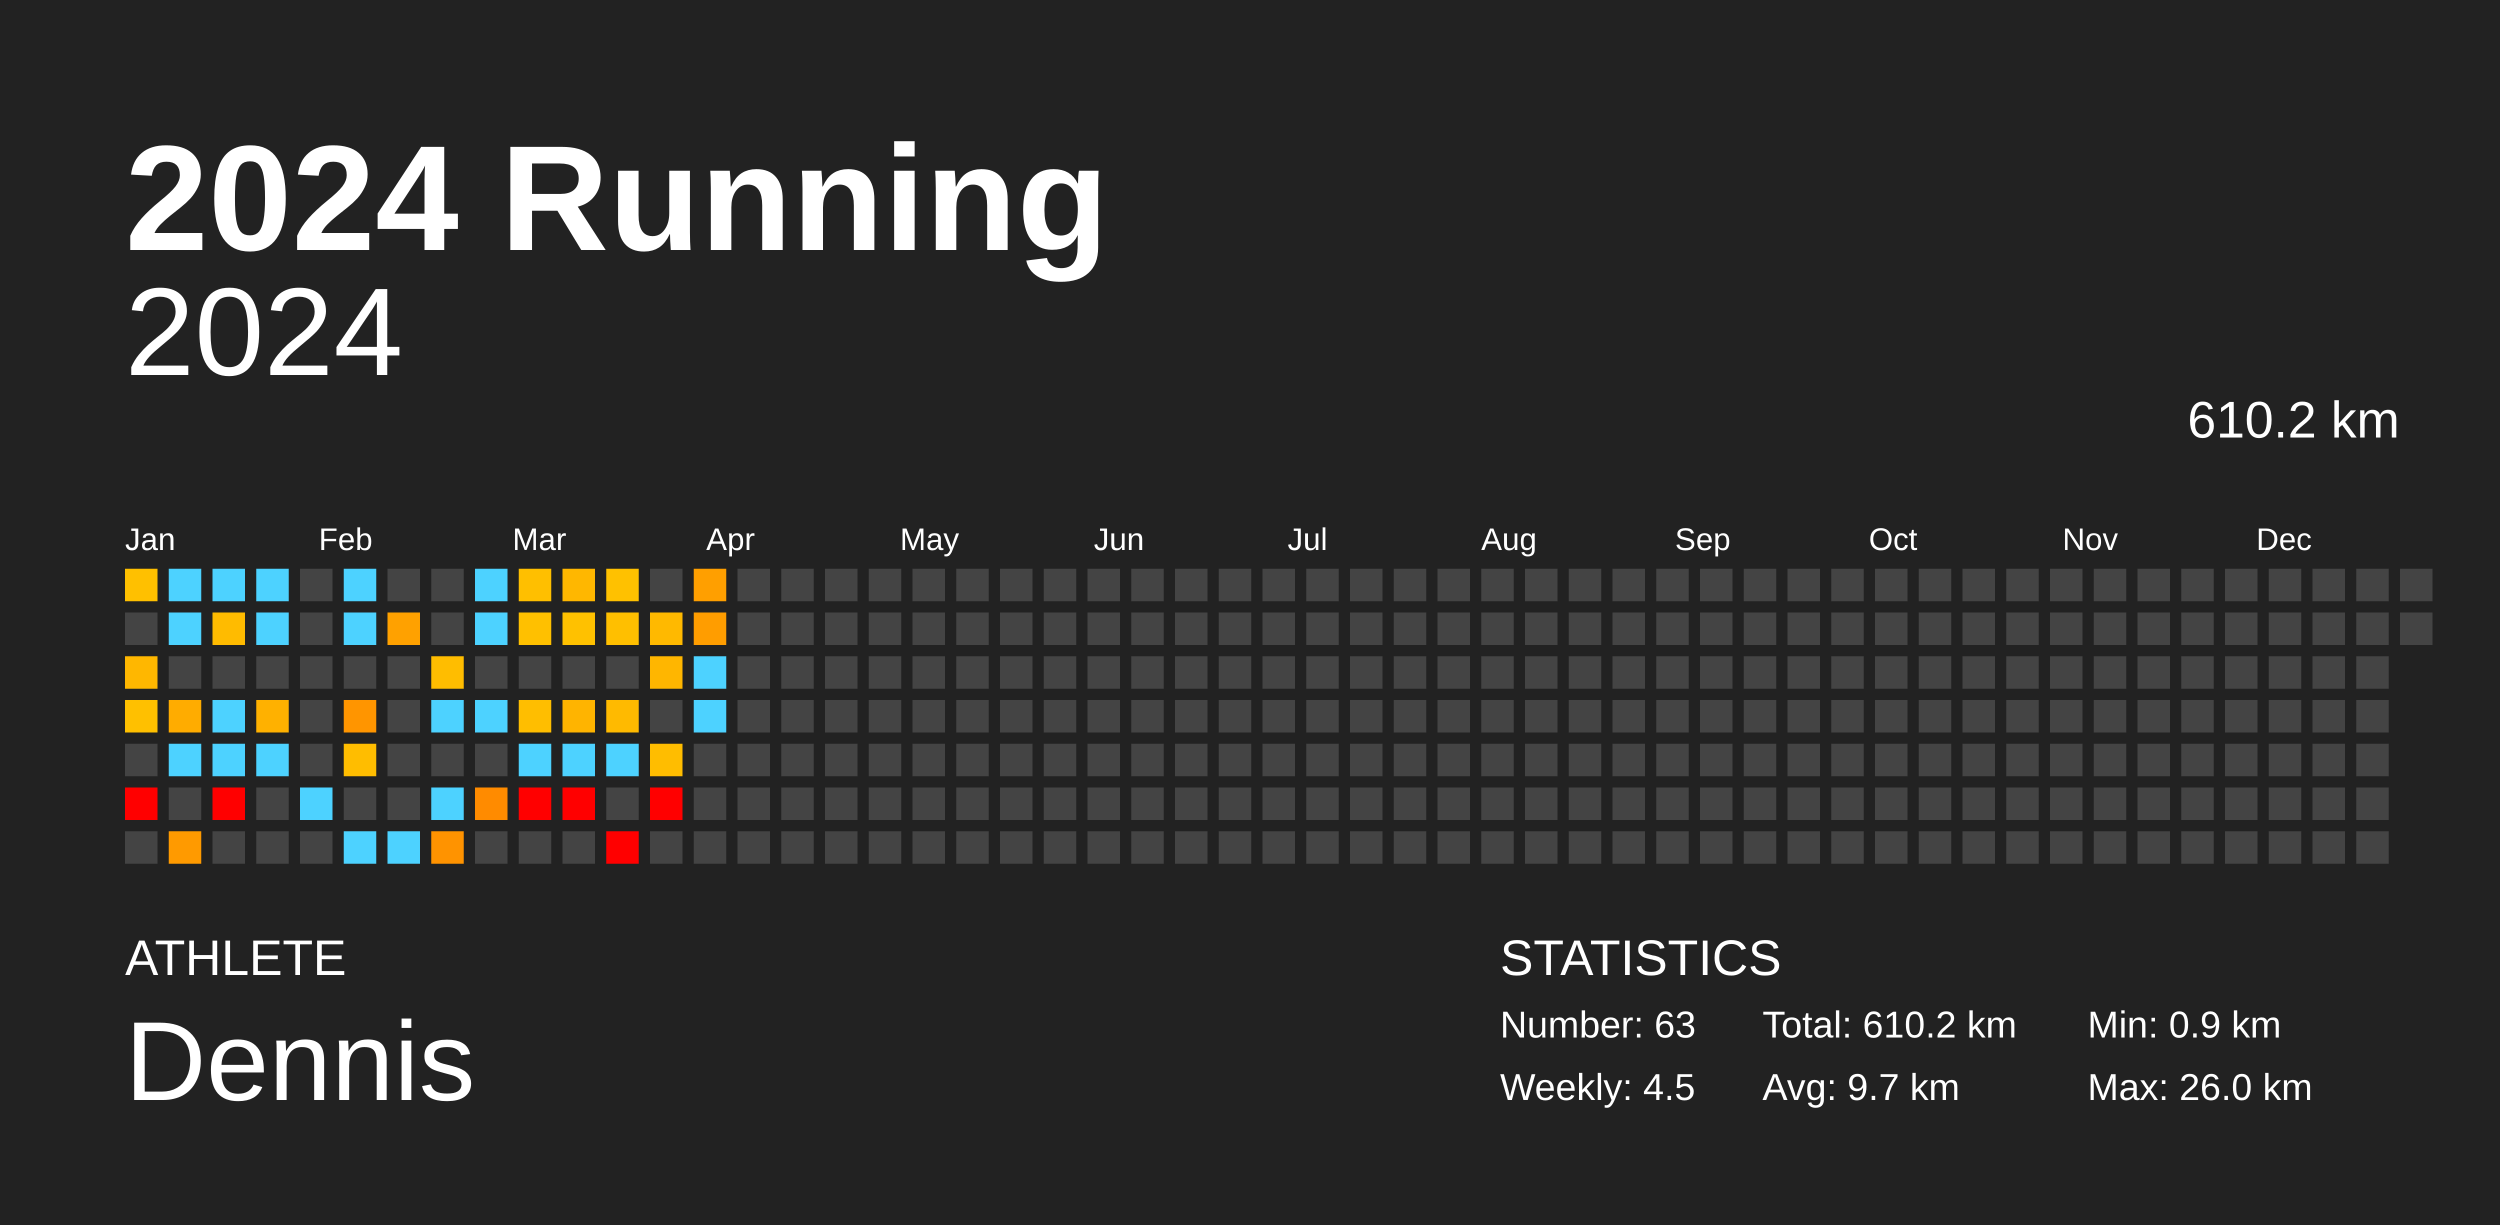
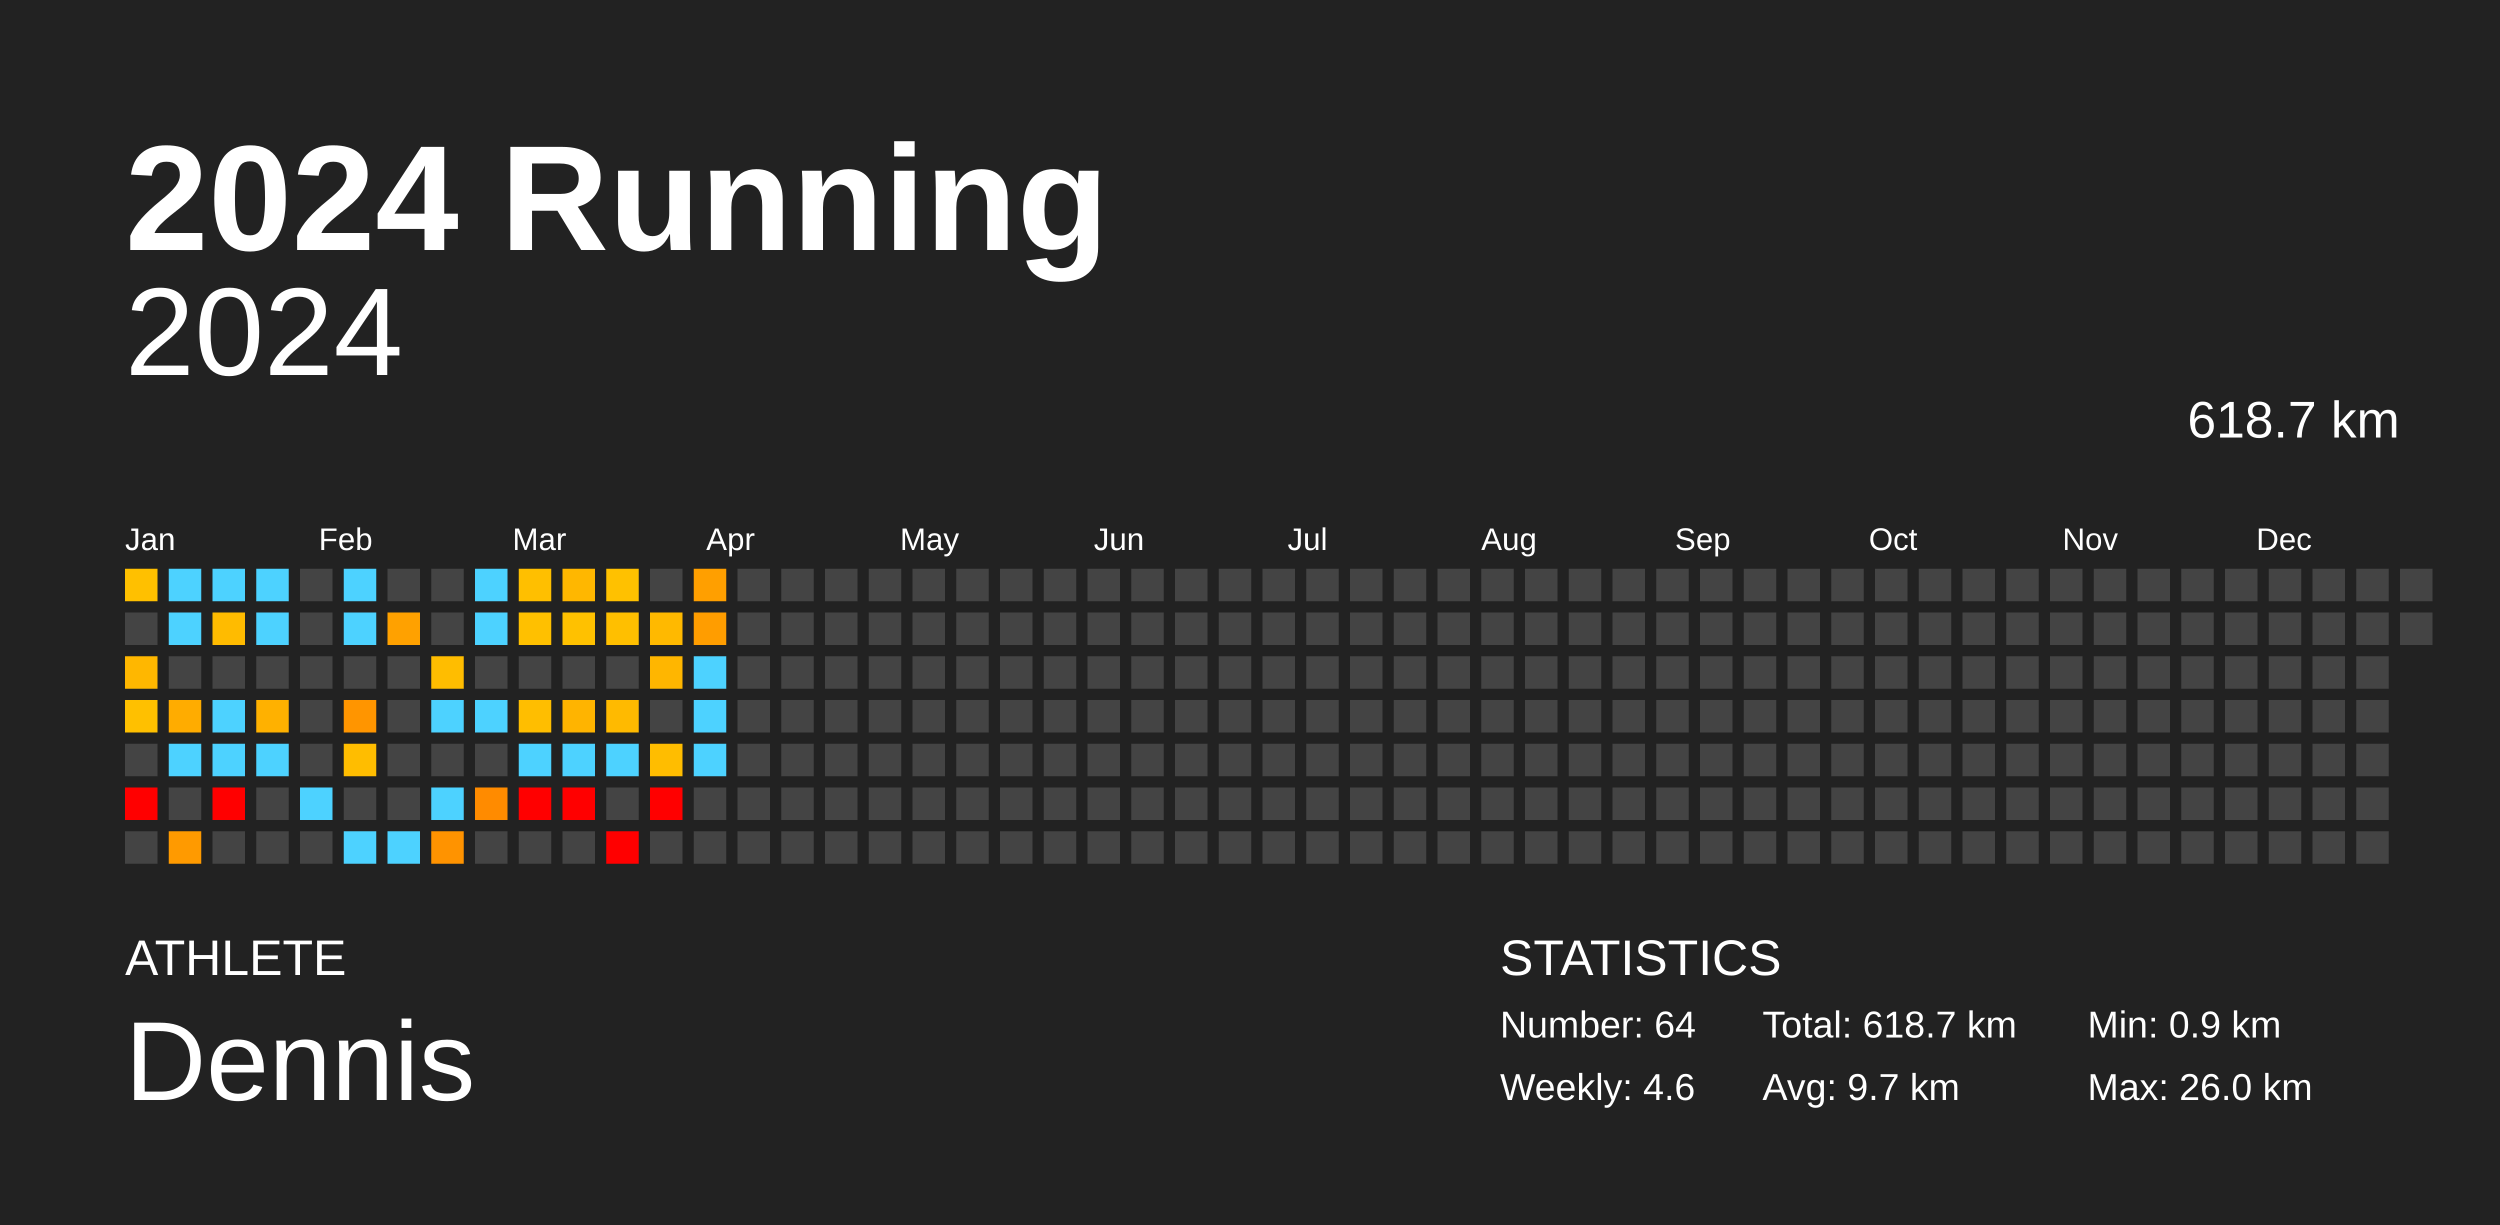
<svg xmlns="http://www.w3.org/2000/svg" baseProfile="full" height="98mm" version="1.1" viewBox="0,0,200,98" width="200mm">
  <defs />
  <rect fill="#222222" height="98" width="200" x="0" y="0" />
  <text fill="#FFFFFF" style="font-size:12px; font-family:Arial; font-weight:bold;" x="10" y="20">2024 Running</text>
  <text fill="#FFFFFF" style="font-size:4px; font-family:Arial" x="10" y="78">ATHLETE</text>
  <text fill="#FFFFFF" style="font-size:9px; font-family:Arial" x="10" y="88">Dennis</text>
  <text fill="#FFFFFF" style="font-size:4px; font-family:Arial" x="120" y="78">STATISTICS</text>
-   <text fill="#FFFFFF" style="font-size:3px; font-family:Arial" x="120" y="83">Number: 63</text>
-   <text fill="#FFFFFF" style="font-size:3px; font-family:Arial" x="120" y="88">Weekly: 4.5</text>
-   <text fill="#FFFFFF" style="font-size:3px; font-family:Arial" x="141" y="83">Total: 610.2 km</text>
+   <text fill="#FFFFFF" style="font-size:3px; font-family:Arial" x="120" y="83">Number: 64</text>
+   <text fill="#FFFFFF" style="font-size:3px; font-family:Arial" x="120" y="88">Weekly: 4.6</text>
+   <text fill="#FFFFFF" style="font-size:3px; font-family:Arial" x="141" y="83">Total: 618.7 km</text>
  <text fill="#FFFFFF" style="font-size:3px; font-family:Arial" x="141" y="88">Avg: 9.7 km</text>
  <text fill="#FFFFFF" style="font-size:3px; font-family:Arial" x="167" y="83">Min: 0.9 km</text>
  <text fill="#FFFFFF" style="font-size:3px; font-family:Arial" x="167" y="88">Max: 26.0 km</text>
  <text alignment-baseline="hanging" fill="#FFFFFF" style="font-size:10.0px; font-family:Arial;" x="10" y="30">2024</text>
-   <text alignment-baseline="hanging" fill="#FFFFFF" style="font-size:4.125px; font-family:Arial;" x="175" y="35">610.2 km</text>
+   <text alignment-baseline="hanging" fill="#FFFFFF" style="font-size:4.125px; font-family:Arial;" x="175" y="35">618.7 km</text>
  <text fill="#FFFFFF" style="font-size:2.5px; font-family:Arial" x="10.0" y="44">Jan</text>
  <text fill="#FFFFFF" style="font-size:2.5px; font-family:Arial" x="25.5" y="44">Feb</text>
  <text fill="#FFFFFF" style="font-size:2.5px; font-family:Arial" x="41.0" y="44">Mar</text>
  <text fill="#FFFFFF" style="font-size:2.5px; font-family:Arial" x="56.5" y="44">Apr</text>
  <text fill="#FFFFFF" style="font-size:2.5px; font-family:Arial" x="72.0" y="44">May</text>
  <text fill="#FFFFFF" style="font-size:2.5px; font-family:Arial" x="87.5" y="44">Jun</text>
  <text fill="#FFFFFF" style="font-size:2.5px; font-family:Arial" x="103.0" y="44">Jul</text>
  <text fill="#FFFFFF" style="font-size:2.5px; font-family:Arial" x="118.5" y="44">Aug</text>
  <text fill="#FFFFFF" style="font-size:2.5px; font-family:Arial" x="134.0" y="44">Sep</text>
  <text fill="#FFFFFF" style="font-size:2.5px; font-family:Arial" x="149.5" y="44">Oct</text>
  <text fill="#FFFFFF" style="font-size:2.5px; font-family:Arial" x="165.0" y="44">Nov</text>
  <text fill="#FFFFFF" style="font-size:2.5px; font-family:Arial" x="180.5" y="44">Dec</text>
  <rect fill="#ffc000" height="2.6" width="2.6" x="10.0" y="45.5" />
  <rect fill="#444444" height="2.6" width="2.6" x="10.0" y="49.0" />
  <rect fill="#ffb700" height="2.6" width="2.6" x="10.0" y="52.5" />
  <rect fill="#ffc000" height="2.6" width="2.6" x="10.0" y="56.0" />
  <rect fill="#444444" height="2.6" width="2.6" x="10.0" y="59.5" />
  <rect fill="red" height="2.6" width="2.6" x="10.0" y="63.0" />
  <rect fill="#444444" height="2.6" width="2.6" x="10.0" y="66.5" />
  <rect fill="#4dd2ff" height="2.6" width="2.6" x="13.5" y="45.5" />
  <rect fill="#4dd2ff" height="2.6" width="2.6" x="13.5" y="49.0" />
  <rect fill="#444444" height="2.6" width="2.6" x="13.5" y="52.5" />
  <rect fill="#ffac00" height="2.6" width="2.6" x="13.5" y="56.0" />
  <rect fill="#4dd2ff" height="2.6" width="2.6" x="13.5" y="59.5" />
  <rect fill="#444444" height="2.6" width="2.6" x="13.5" y="63.0" />
  <rect fill="#ff9a00" height="2.6" width="2.6" x="13.5" y="66.5" />
  <rect fill="#4dd2ff" height="2.6" width="2.6" x="17.0" y="45.5" />
  <rect fill="#ffbb00" height="2.6" width="2.6" x="17.0" y="49.0" />
  <rect fill="#444444" height="2.6" width="2.6" x="17.0" y="52.5" />
  <rect fill="#4dd2ff" height="2.6" width="2.6" x="17.0" y="56.0" />
  <rect fill="#4dd2ff" height="2.6" width="2.6" x="17.0" y="59.5" />
  <rect fill="red" height="2.6" width="2.6" x="17.0" y="63.0" />
  <rect fill="#444444" height="2.6" width="2.6" x="17.0" y="66.5" />
  <rect fill="#4dd2ff" height="2.6" width="2.6" x="20.5" y="45.5" />
  <rect fill="#4dd2ff" height="2.6" width="2.6" x="20.5" y="49.0" />
  <rect fill="#444444" height="2.6" width="2.6" x="20.5" y="52.5" />
  <rect fill="#ffb100" height="2.6" width="2.6" x="20.5" y="56.0" />
  <rect fill="#4dd2ff" height="2.6" width="2.6" x="20.5" y="59.5" />
  <rect fill="#444444" height="2.6" width="2.6" x="20.5" y="63.0" />
  <rect fill="#444444" height="2.6" width="2.6" x="20.5" y="66.5" />
  <rect fill="#444444" height="2.6" width="2.6" x="24.0" y="45.5" />
  <rect fill="#444444" height="2.6" width="2.6" x="24.0" y="49.0" />
  <rect fill="#444444" height="2.6" width="2.6" x="24.0" y="52.5" />
  <rect fill="#444444" height="2.6" width="2.6" x="24.0" y="56.0" />
  <rect fill="#444444" height="2.6" width="2.6" x="24.0" y="59.5" />
  <rect fill="#4dd2ff" height="2.6" width="2.6" x="24.0" y="63.0" />
  <rect fill="#444444" height="2.6" width="2.6" x="24.0" y="66.5" />
  <rect fill="#4dd2ff" height="2.6" width="2.6" x="27.5" y="45.5" />
  <rect fill="#4dd2ff" height="2.6" width="2.6" x="27.5" y="49.0" />
  <rect fill="#444444" height="2.6" width="2.6" x="27.5" y="52.5" />
  <rect fill="#ff9500" height="2.6" width="2.6" x="27.5" y="56.0" />
  <rect fill="#ffbd00" height="2.6" width="2.6" x="27.5" y="59.5" />
  <rect fill="#444444" height="2.6" width="2.6" x="27.5" y="63.0" />
  <rect fill="#4dd2ff" height="2.6" width="2.6" x="27.5" y="66.5" />
  <rect fill="#444444" height="2.6" width="2.6" x="31.0" y="45.5" />
  <rect fill="#ffa100" height="2.6" width="2.6" x="31.0" y="49.0" />
  <rect fill="#444444" height="2.6" width="2.6" x="31.0" y="52.5" />
  <rect fill="#444444" height="2.6" width="2.6" x="31.0" y="56.0" />
  <rect fill="#444444" height="2.6" width="2.6" x="31.0" y="59.5" />
  <rect fill="#444444" height="2.6" width="2.6" x="31.0" y="63.0" />
  <rect fill="#4dd2ff" height="2.6" width="2.6" x="31.0" y="66.5" />
  <rect fill="#444444" height="2.6" width="2.6" x="34.5" y="45.5" />
  <rect fill="#444444" height="2.6" width="2.6" x="34.5" y="49.0" />
  <rect fill="#ffbd00" height="2.6" width="2.6" x="34.5" y="52.5" />
  <rect fill="#4dd2ff" height="2.6" width="2.6" x="34.5" y="56.0" />
  <rect fill="#444444" height="2.6" width="2.6" x="34.5" y="59.5" />
  <rect fill="#4dd2ff" height="2.6" width="2.6" x="34.5" y="63.0" />
  <rect fill="#ff9300" height="2.6" width="2.6" x="34.5" y="66.5" />
  <rect fill="#4dd2ff" height="2.6" width="2.6" x="38.0" y="45.5" />
  <rect fill="#4dd2ff" height="2.6" width="2.6" x="38.0" y="49.0" />
  <rect fill="#444444" height="2.6" width="2.6" x="38.0" y="52.5" />
  <rect fill="#4dd2ff" height="2.6" width="2.6" x="38.0" y="56.0" />
  <rect fill="#444444" height="2.6" width="2.6" x="38.0" y="59.5" />
  <rect fill="#ff8b00" height="2.6" width="2.6" x="38.0" y="63.0" />
  <rect fill="#444444" height="2.6" width="2.6" x="38.0" y="66.5" />
  <rect fill="#ffbf00" height="2.6" width="2.6" x="41.5" y="45.5" />
  <rect fill="#ffc000" height="2.6" width="2.6" x="41.5" y="49.0" />
  <rect fill="#444444" height="2.6" width="2.6" x="41.5" y="52.5" />
  <rect fill="#ffbe00" height="2.6" width="2.6" x="41.5" y="56.0" />
  <rect fill="#4dd2ff" height="2.6" width="2.6" x="41.5" y="59.5" />
  <rect fill="red" height="2.6" width="2.6" x="41.5" y="63.0" />
  <rect fill="#444444" height="2.6" width="2.6" x="41.5" y="66.5" />
  <rect fill="#ffb700" height="2.6" width="2.6" x="45.0" y="45.5" />
  <rect fill="#ffc100" height="2.6" width="2.6" x="45.0" y="49.0" />
  <rect fill="#444444" height="2.6" width="2.6" x="45.0" y="52.5" />
  <rect fill="#ffb400" height="2.6" width="2.6" x="45.0" y="56.0" />
  <rect fill="#4dd2ff" height="2.6" width="2.6" x="45.0" y="59.5" />
  <rect fill="red" height="2.6" width="2.6" x="45.0" y="63.0" />
  <rect fill="#444444" height="2.6" width="2.6" x="45.0" y="66.5" />
  <rect fill="#ffc100" height="2.6" width="2.6" x="48.5" y="45.5" />
  <rect fill="#ffbf00" height="2.6" width="2.6" x="48.5" y="49.0" />
  <rect fill="#444444" height="2.6" width="2.6" x="48.5" y="52.5" />
  <rect fill="#ffba00" height="2.6" width="2.6" x="48.5" y="56.0" />
  <rect fill="#4dd2ff" height="2.6" width="2.6" x="48.5" y="59.5" />
  <rect fill="#444444" height="2.6" width="2.6" x="48.5" y="63.0" />
  <rect fill="red" height="2.6" width="2.6" x="48.5" y="66.5" />
  <rect fill="#444444" height="2.6" width="2.6" x="52.0" y="45.5" />
  <rect fill="#ffb900" height="2.6" width="2.6" x="52.0" y="49.0" />
  <rect fill="#ffb600" height="2.6" width="2.6" x="52.0" y="52.5" />
  <rect fill="#444444" height="2.6" width="2.6" x="52.0" y="56.0" />
  <rect fill="#ffbd00" height="2.6" width="2.6" x="52.0" y="59.5" />
  <rect fill="red" height="2.6" width="2.6" x="52.0" y="63.0" />
  <rect fill="#444444" height="2.6" width="2.6" x="52.0" y="66.5" />
  <rect fill="#ff9f00" height="2.6" width="2.6" x="55.5" y="45.5" />
  <rect fill="#ff9d00" height="2.6" width="2.6" x="55.5" y="49.0" />
  <rect fill="#4dd2ff" height="2.6" width="2.6" x="55.5" y="52.5" />
  <rect fill="#4dd2ff" height="2.6" width="2.6" x="55.5" y="56.0" />
-   <rect fill="#444444" height="2.6" width="2.6" x="55.5" y="59.5" />
+   <rect fill="#4dd2ff" height="2.6" width="2.6" x="55.5" y="59.5" />
  <rect fill="#444444" height="2.6" width="2.6" x="55.5" y="63.0" />
  <rect fill="#444444" height="2.6" width="2.6" x="55.5" y="66.5" />
  <rect fill="#444444" height="2.6" width="2.6" x="59.0" y="45.5" />
  <rect fill="#444444" height="2.6" width="2.6" x="59.0" y="49.0" />
  <rect fill="#444444" height="2.6" width="2.6" x="59.0" y="52.5" />
  <rect fill="#444444" height="2.6" width="2.6" x="59.0" y="56.0" />
  <rect fill="#444444" height="2.6" width="2.6" x="59.0" y="59.5" />
  <rect fill="#444444" height="2.6" width="2.6" x="59.0" y="63.0" />
  <rect fill="#444444" height="2.6" width="2.6" x="59.0" y="66.5" />
  <rect fill="#444444" height="2.6" width="2.6" x="62.5" y="45.5" />
  <rect fill="#444444" height="2.6" width="2.6" x="62.5" y="49.0" />
  <rect fill="#444444" height="2.6" width="2.6" x="62.5" y="52.5" />
  <rect fill="#444444" height="2.6" width="2.6" x="62.5" y="56.0" />
  <rect fill="#444444" height="2.6" width="2.6" x="62.5" y="59.5" />
  <rect fill="#444444" height="2.6" width="2.6" x="62.5" y="63.0" />
  <rect fill="#444444" height="2.6" width="2.6" x="62.5" y="66.5" />
  <rect fill="#444444" height="2.6" width="2.6" x="66.0" y="45.5" />
  <rect fill="#444444" height="2.6" width="2.6" x="66.0" y="49.0" />
  <rect fill="#444444" height="2.6" width="2.6" x="66.0" y="52.5" />
  <rect fill="#444444" height="2.6" width="2.6" x="66.0" y="56.0" />
  <rect fill="#444444" height="2.6" width="2.6" x="66.0" y="59.5" />
  <rect fill="#444444" height="2.6" width="2.6" x="66.0" y="63.0" />
  <rect fill="#444444" height="2.6" width="2.6" x="66.0" y="66.5" />
  <rect fill="#444444" height="2.6" width="2.6" x="69.5" y="45.5" />
  <rect fill="#444444" height="2.6" width="2.6" x="69.5" y="49.0" />
  <rect fill="#444444" height="2.6" width="2.6" x="69.5" y="52.5" />
  <rect fill="#444444" height="2.6" width="2.6" x="69.5" y="56.0" />
  <rect fill="#444444" height="2.6" width="2.6" x="69.5" y="59.5" />
  <rect fill="#444444" height="2.6" width="2.6" x="69.5" y="63.0" />
  <rect fill="#444444" height="2.6" width="2.6" x="69.5" y="66.5" />
  <rect fill="#444444" height="2.6" width="2.6" x="73.0" y="45.5" />
  <rect fill="#444444" height="2.6" width="2.6" x="73.0" y="49.0" />
  <rect fill="#444444" height="2.6" width="2.6" x="73.0" y="52.5" />
  <rect fill="#444444" height="2.6" width="2.6" x="73.0" y="56.0" />
  <rect fill="#444444" height="2.6" width="2.6" x="73.0" y="59.5" />
  <rect fill="#444444" height="2.6" width="2.6" x="73.0" y="63.0" />
  <rect fill="#444444" height="2.6" width="2.6" x="73.0" y="66.5" />
  <rect fill="#444444" height="2.6" width="2.6" x="76.5" y="45.5" />
  <rect fill="#444444" height="2.6" width="2.6" x="76.5" y="49.0" />
  <rect fill="#444444" height="2.6" width="2.6" x="76.5" y="52.5" />
  <rect fill="#444444" height="2.6" width="2.6" x="76.5" y="56.0" />
  <rect fill="#444444" height="2.6" width="2.6" x="76.5" y="59.5" />
  <rect fill="#444444" height="2.6" width="2.6" x="76.5" y="63.0" />
  <rect fill="#444444" height="2.6" width="2.6" x="76.5" y="66.5" />
  <rect fill="#444444" height="2.6" width="2.6" x="80.0" y="45.5" />
  <rect fill="#444444" height="2.6" width="2.6" x="80.0" y="49.0" />
  <rect fill="#444444" height="2.6" width="2.6" x="80.0" y="52.5" />
  <rect fill="#444444" height="2.6" width="2.6" x="80.0" y="56.0" />
  <rect fill="#444444" height="2.6" width="2.6" x="80.0" y="59.5" />
  <rect fill="#444444" height="2.6" width="2.6" x="80.0" y="63.0" />
  <rect fill="#444444" height="2.6" width="2.6" x="80.0" y="66.5" />
  <rect fill="#444444" height="2.6" width="2.6" x="83.5" y="45.5" />
  <rect fill="#444444" height="2.6" width="2.6" x="83.5" y="49.0" />
  <rect fill="#444444" height="2.6" width="2.6" x="83.5" y="52.5" />
  <rect fill="#444444" height="2.6" width="2.6" x="83.5" y="56.0" />
  <rect fill="#444444" height="2.6" width="2.6" x="83.5" y="59.5" />
  <rect fill="#444444" height="2.6" width="2.6" x="83.5" y="63.0" />
  <rect fill="#444444" height="2.6" width="2.6" x="83.5" y="66.5" />
  <rect fill="#444444" height="2.6" width="2.6" x="87.0" y="45.5" />
  <rect fill="#444444" height="2.6" width="2.6" x="87.0" y="49.0" />
  <rect fill="#444444" height="2.6" width="2.6" x="87.0" y="52.5" />
  <rect fill="#444444" height="2.6" width="2.6" x="87.0" y="56.0" />
  <rect fill="#444444" height="2.6" width="2.6" x="87.0" y="59.5" />
  <rect fill="#444444" height="2.6" width="2.6" x="87.0" y="63.0" />
  <rect fill="#444444" height="2.6" width="2.6" x="87.0" y="66.5" />
  <rect fill="#444444" height="2.6" width="2.6" x="90.5" y="45.5" />
  <rect fill="#444444" height="2.6" width="2.6" x="90.5" y="49.0" />
  <rect fill="#444444" height="2.6" width="2.6" x="90.5" y="52.5" />
  <rect fill="#444444" height="2.6" width="2.6" x="90.5" y="56.0" />
  <rect fill="#444444" height="2.6" width="2.6" x="90.5" y="59.5" />
  <rect fill="#444444" height="2.6" width="2.6" x="90.5" y="63.0" />
  <rect fill="#444444" height="2.6" width="2.6" x="90.5" y="66.5" />
  <rect fill="#444444" height="2.6" width="2.6" x="94.0" y="45.5" />
  <rect fill="#444444" height="2.6" width="2.6" x="94.0" y="49.0" />
  <rect fill="#444444" height="2.6" width="2.6" x="94.0" y="52.5" />
  <rect fill="#444444" height="2.6" width="2.6" x="94.0" y="56.0" />
  <rect fill="#444444" height="2.6" width="2.6" x="94.0" y="59.5" />
  <rect fill="#444444" height="2.6" width="2.6" x="94.0" y="63.0" />
  <rect fill="#444444" height="2.6" width="2.6" x="94.0" y="66.5" />
  <rect fill="#444444" height="2.6" width="2.6" x="97.5" y="45.5" />
  <rect fill="#444444" height="2.6" width="2.6" x="97.5" y="49.0" />
  <rect fill="#444444" height="2.6" width="2.6" x="97.5" y="52.5" />
  <rect fill="#444444" height="2.6" width="2.6" x="97.5" y="56.0" />
  <rect fill="#444444" height="2.6" width="2.6" x="97.5" y="59.5" />
  <rect fill="#444444" height="2.6" width="2.6" x="97.5" y="63.0" />
  <rect fill="#444444" height="2.6" width="2.6" x="97.5" y="66.5" />
  <rect fill="#444444" height="2.6" width="2.6" x="101.0" y="45.5" />
  <rect fill="#444444" height="2.6" width="2.6" x="101.0" y="49.0" />
  <rect fill="#444444" height="2.6" width="2.6" x="101.0" y="52.5" />
  <rect fill="#444444" height="2.6" width="2.6" x="101.0" y="56.0" />
  <rect fill="#444444" height="2.6" width="2.6" x="101.0" y="59.5" />
  <rect fill="#444444" height="2.6" width="2.6" x="101.0" y="63.0" />
  <rect fill="#444444" height="2.6" width="2.6" x="101.0" y="66.5" />
  <rect fill="#444444" height="2.6" width="2.6" x="104.5" y="45.5" />
  <rect fill="#444444" height="2.6" width="2.6" x="104.5" y="49.0" />
  <rect fill="#444444" height="2.6" width="2.6" x="104.5" y="52.5" />
  <rect fill="#444444" height="2.6" width="2.6" x="104.5" y="56.0" />
  <rect fill="#444444" height="2.6" width="2.6" x="104.5" y="59.5" />
  <rect fill="#444444" height="2.6" width="2.6" x="104.5" y="63.0" />
  <rect fill="#444444" height="2.6" width="2.6" x="104.5" y="66.5" />
  <rect fill="#444444" height="2.6" width="2.6" x="108.0" y="45.5" />
  <rect fill="#444444" height="2.6" width="2.6" x="108.0" y="49.0" />
  <rect fill="#444444" height="2.6" width="2.6" x="108.0" y="52.5" />
  <rect fill="#444444" height="2.6" width="2.6" x="108.0" y="56.0" />
  <rect fill="#444444" height="2.6" width="2.6" x="108.0" y="59.5" />
  <rect fill="#444444" height="2.6" width="2.6" x="108.0" y="63.0" />
  <rect fill="#444444" height="2.6" width="2.6" x="108.0" y="66.5" />
  <rect fill="#444444" height="2.6" width="2.6" x="111.5" y="45.5" />
  <rect fill="#444444" height="2.6" width="2.6" x="111.5" y="49.0" />
  <rect fill="#444444" height="2.6" width="2.6" x="111.5" y="52.5" />
  <rect fill="#444444" height="2.6" width="2.6" x="111.5" y="56.0" />
  <rect fill="#444444" height="2.6" width="2.6" x="111.5" y="59.5" />
  <rect fill="#444444" height="2.6" width="2.6" x="111.5" y="63.0" />
  <rect fill="#444444" height="2.6" width="2.6" x="111.5" y="66.5" />
  <rect fill="#444444" height="2.6" width="2.6" x="115.0" y="45.5" />
  <rect fill="#444444" height="2.6" width="2.6" x="115.0" y="49.0" />
  <rect fill="#444444" height="2.6" width="2.6" x="115.0" y="52.5" />
  <rect fill="#444444" height="2.6" width="2.6" x="115.0" y="56.0" />
  <rect fill="#444444" height="2.6" width="2.6" x="115.0" y="59.5" />
  <rect fill="#444444" height="2.6" width="2.6" x="115.0" y="63.0" />
  <rect fill="#444444" height="2.6" width="2.6" x="115.0" y="66.5" />
  <rect fill="#444444" height="2.6" width="2.6" x="118.5" y="45.5" />
  <rect fill="#444444" height="2.6" width="2.6" x="118.5" y="49.0" />
  <rect fill="#444444" height="2.6" width="2.6" x="118.5" y="52.5" />
  <rect fill="#444444" height="2.6" width="2.6" x="118.5" y="56.0" />
  <rect fill="#444444" height="2.6" width="2.6" x="118.5" y="59.5" />
  <rect fill="#444444" height="2.6" width="2.6" x="118.5" y="63.0" />
  <rect fill="#444444" height="2.6" width="2.6" x="118.5" y="66.5" />
  <rect fill="#444444" height="2.6" width="2.6" x="122.0" y="45.5" />
  <rect fill="#444444" height="2.6" width="2.6" x="122.0" y="49.0" />
  <rect fill="#444444" height="2.6" width="2.6" x="122.0" y="52.5" />
  <rect fill="#444444" height="2.6" width="2.6" x="122.0" y="56.0" />
  <rect fill="#444444" height="2.6" width="2.6" x="122.0" y="59.5" />
  <rect fill="#444444" height="2.6" width="2.6" x="122.0" y="63.0" />
  <rect fill="#444444" height="2.6" width="2.6" x="122.0" y="66.5" />
  <rect fill="#444444" height="2.6" width="2.6" x="125.5" y="45.5" />
  <rect fill="#444444" height="2.6" width="2.6" x="125.5" y="49.0" />
  <rect fill="#444444" height="2.6" width="2.6" x="125.5" y="52.5" />
  <rect fill="#444444" height="2.6" width="2.6" x="125.5" y="56.0" />
  <rect fill="#444444" height="2.6" width="2.6" x="125.5" y="59.5" />
  <rect fill="#444444" height="2.6" width="2.6" x="125.5" y="63.0" />
  <rect fill="#444444" height="2.6" width="2.6" x="125.5" y="66.5" />
  <rect fill="#444444" height="2.6" width="2.6" x="129.0" y="45.5" />
  <rect fill="#444444" height="2.6" width="2.6" x="129.0" y="49.0" />
  <rect fill="#444444" height="2.6" width="2.6" x="129.0" y="52.5" />
  <rect fill="#444444" height="2.6" width="2.6" x="129.0" y="56.0" />
  <rect fill="#444444" height="2.6" width="2.6" x="129.0" y="59.5" />
  <rect fill="#444444" height="2.6" width="2.6" x="129.0" y="63.0" />
  <rect fill="#444444" height="2.6" width="2.6" x="129.0" y="66.5" />
  <rect fill="#444444" height="2.6" width="2.6" x="132.5" y="45.5" />
  <rect fill="#444444" height="2.6" width="2.6" x="132.5" y="49.0" />
  <rect fill="#444444" height="2.6" width="2.6" x="132.5" y="52.5" />
  <rect fill="#444444" height="2.6" width="2.6" x="132.5" y="56.0" />
  <rect fill="#444444" height="2.6" width="2.6" x="132.5" y="59.5" />
  <rect fill="#444444" height="2.6" width="2.6" x="132.5" y="63.0" />
  <rect fill="#444444" height="2.6" width="2.6" x="132.5" y="66.5" />
  <rect fill="#444444" height="2.6" width="2.6" x="136.0" y="45.5" />
  <rect fill="#444444" height="2.6" width="2.6" x="136.0" y="49.0" />
  <rect fill="#444444" height="2.6" width="2.6" x="136.0" y="52.5" />
  <rect fill="#444444" height="2.6" width="2.6" x="136.0" y="56.0" />
  <rect fill="#444444" height="2.6" width="2.6" x="136.0" y="59.5" />
  <rect fill="#444444" height="2.6" width="2.6" x="136.0" y="63.0" />
  <rect fill="#444444" height="2.6" width="2.6" x="136.0" y="66.5" />
  <rect fill="#444444" height="2.6" width="2.6" x="139.5" y="45.5" />
  <rect fill="#444444" height="2.6" width="2.6" x="139.5" y="49.0" />
  <rect fill="#444444" height="2.6" width="2.6" x="139.5" y="52.5" />
  <rect fill="#444444" height="2.6" width="2.6" x="139.5" y="56.0" />
  <rect fill="#444444" height="2.6" width="2.6" x="139.5" y="59.5" />
  <rect fill="#444444" height="2.6" width="2.6" x="139.5" y="63.0" />
  <rect fill="#444444" height="2.6" width="2.6" x="139.5" y="66.5" />
  <rect fill="#444444" height="2.6" width="2.6" x="143.0" y="45.5" />
  <rect fill="#444444" height="2.6" width="2.6" x="143.0" y="49.0" />
  <rect fill="#444444" height="2.6" width="2.6" x="143.0" y="52.5" />
  <rect fill="#444444" height="2.6" width="2.6" x="143.0" y="56.0" />
  <rect fill="#444444" height="2.6" width="2.6" x="143.0" y="59.5" />
  <rect fill="#444444" height="2.6" width="2.6" x="143.0" y="63.0" />
  <rect fill="#444444" height="2.6" width="2.6" x="143.0" y="66.5" />
  <rect fill="#444444" height="2.6" width="2.6" x="146.5" y="45.5" />
  <rect fill="#444444" height="2.6" width="2.6" x="146.5" y="49.0" />
  <rect fill="#444444" height="2.6" width="2.6" x="146.5" y="52.5" />
  <rect fill="#444444" height="2.6" width="2.6" x="146.5" y="56.0" />
  <rect fill="#444444" height="2.6" width="2.6" x="146.5" y="59.5" />
  <rect fill="#444444" height="2.6" width="2.6" x="146.5" y="63.0" />
  <rect fill="#444444" height="2.6" width="2.6" x="146.5" y="66.5" />
  <rect fill="#444444" height="2.6" width="2.6" x="150.0" y="45.5" />
  <rect fill="#444444" height="2.6" width="2.6" x="150.0" y="49.0" />
  <rect fill="#444444" height="2.6" width="2.6" x="150.0" y="52.5" />
  <rect fill="#444444" height="2.6" width="2.6" x="150.0" y="56.0" />
  <rect fill="#444444" height="2.6" width="2.6" x="150.0" y="59.5" />
  <rect fill="#444444" height="2.6" width="2.6" x="150.0" y="63.0" />
  <rect fill="#444444" height="2.6" width="2.6" x="150.0" y="66.5" />
  <rect fill="#444444" height="2.6" width="2.6" x="153.5" y="45.5" />
  <rect fill="#444444" height="2.6" width="2.6" x="153.5" y="49.0" />
  <rect fill="#444444" height="2.6" width="2.6" x="153.5" y="52.5" />
  <rect fill="#444444" height="2.6" width="2.6" x="153.5" y="56.0" />
  <rect fill="#444444" height="2.6" width="2.6" x="153.5" y="59.5" />
  <rect fill="#444444" height="2.6" width="2.6" x="153.5" y="63.0" />
  <rect fill="#444444" height="2.6" width="2.6" x="153.5" y="66.5" />
  <rect fill="#444444" height="2.6" width="2.6" x="157.0" y="45.5" />
  <rect fill="#444444" height="2.6" width="2.6" x="157.0" y="49.0" />
  <rect fill="#444444" height="2.6" width="2.6" x="157.0" y="52.5" />
  <rect fill="#444444" height="2.6" width="2.6" x="157.0" y="56.0" />
  <rect fill="#444444" height="2.6" width="2.6" x="157.0" y="59.5" />
  <rect fill="#444444" height="2.6" width="2.6" x="157.0" y="63.0" />
  <rect fill="#444444" height="2.6" width="2.6" x="157.0" y="66.5" />
  <rect fill="#444444" height="2.6" width="2.6" x="160.5" y="45.5" />
  <rect fill="#444444" height="2.6" width="2.6" x="160.5" y="49.0" />
  <rect fill="#444444" height="2.6" width="2.6" x="160.5" y="52.5" />
  <rect fill="#444444" height="2.6" width="2.6" x="160.5" y="56.0" />
  <rect fill="#444444" height="2.6" width="2.6" x="160.5" y="59.5" />
  <rect fill="#444444" height="2.6" width="2.6" x="160.5" y="63.0" />
  <rect fill="#444444" height="2.6" width="2.6" x="160.5" y="66.5" />
  <rect fill="#444444" height="2.6" width="2.6" x="164.0" y="45.5" />
  <rect fill="#444444" height="2.6" width="2.6" x="164.0" y="49.0" />
  <rect fill="#444444" height="2.6" width="2.6" x="164.0" y="52.5" />
  <rect fill="#444444" height="2.6" width="2.6" x="164.0" y="56.0" />
  <rect fill="#444444" height="2.6" width="2.6" x="164.0" y="59.5" />
  <rect fill="#444444" height="2.6" width="2.6" x="164.0" y="63.0" />
  <rect fill="#444444" height="2.6" width="2.6" x="164.0" y="66.5" />
  <rect fill="#444444" height="2.6" width="2.6" x="167.5" y="45.5" />
  <rect fill="#444444" height="2.6" width="2.6" x="167.5" y="49.0" />
  <rect fill="#444444" height="2.6" width="2.6" x="167.5" y="52.5" />
  <rect fill="#444444" height="2.6" width="2.6" x="167.5" y="56.0" />
  <rect fill="#444444" height="2.6" width="2.6" x="167.5" y="59.5" />
  <rect fill="#444444" height="2.6" width="2.6" x="167.5" y="63.0" />
  <rect fill="#444444" height="2.6" width="2.6" x="167.5" y="66.5" />
  <rect fill="#444444" height="2.6" width="2.6" x="171.0" y="45.5" />
  <rect fill="#444444" height="2.6" width="2.6" x="171.0" y="49.0" />
  <rect fill="#444444" height="2.6" width="2.6" x="171.0" y="52.5" />
  <rect fill="#444444" height="2.6" width="2.6" x="171.0" y="56.0" />
  <rect fill="#444444" height="2.6" width="2.6" x="171.0" y="59.5" />
  <rect fill="#444444" height="2.6" width="2.6" x="171.0" y="63.0" />
  <rect fill="#444444" height="2.6" width="2.6" x="171.0" y="66.5" />
  <rect fill="#444444" height="2.6" width="2.6" x="174.5" y="45.5" />
  <rect fill="#444444" height="2.6" width="2.6" x="174.5" y="49.0" />
  <rect fill="#444444" height="2.6" width="2.6" x="174.5" y="52.5" />
  <rect fill="#444444" height="2.6" width="2.6" x="174.5" y="56.0" />
  <rect fill="#444444" height="2.6" width="2.6" x="174.5" y="59.5" />
  <rect fill="#444444" height="2.6" width="2.6" x="174.5" y="63.0" />
  <rect fill="#444444" height="2.6" width="2.6" x="174.5" y="66.5" />
  <rect fill="#444444" height="2.6" width="2.6" x="178.0" y="45.5" />
  <rect fill="#444444" height="2.6" width="2.6" x="178.0" y="49.0" />
  <rect fill="#444444" height="2.6" width="2.6" x="178.0" y="52.5" />
  <rect fill="#444444" height="2.6" width="2.6" x="178.0" y="56.0" />
  <rect fill="#444444" height="2.6" width="2.6" x="178.0" y="59.5" />
  <rect fill="#444444" height="2.6" width="2.6" x="178.0" y="63.0" />
  <rect fill="#444444" height="2.6" width="2.6" x="178.0" y="66.5" />
  <rect fill="#444444" height="2.6" width="2.6" x="181.5" y="45.5" />
  <rect fill="#444444" height="2.6" width="2.6" x="181.5" y="49.0" />
  <rect fill="#444444" height="2.6" width="2.6" x="181.5" y="52.5" />
  <rect fill="#444444" height="2.6" width="2.6" x="181.5" y="56.0" />
  <rect fill="#444444" height="2.6" width="2.6" x="181.5" y="59.5" />
  <rect fill="#444444" height="2.6" width="2.6" x="181.5" y="63.0" />
  <rect fill="#444444" height="2.6" width="2.6" x="181.5" y="66.5" />
  <rect fill="#444444" height="2.6" width="2.6" x="185.0" y="45.5" />
  <rect fill="#444444" height="2.6" width="2.6" x="185.0" y="49.0" />
  <rect fill="#444444" height="2.6" width="2.6" x="185.0" y="52.5" />
  <rect fill="#444444" height="2.6" width="2.6" x="185.0" y="56.0" />
  <rect fill="#444444" height="2.6" width="2.6" x="185.0" y="59.5" />
  <rect fill="#444444" height="2.6" width="2.6" x="185.0" y="63.0" />
  <rect fill="#444444" height="2.6" width="2.6" x="185.0" y="66.5" />
  <rect fill="#444444" height="2.6" width="2.6" x="188.5" y="45.5" />
  <rect fill="#444444" height="2.6" width="2.6" x="188.5" y="49.0" />
  <rect fill="#444444" height="2.6" width="2.6" x="188.5" y="52.5" />
  <rect fill="#444444" height="2.6" width="2.6" x="188.5" y="56.0" />
  <rect fill="#444444" height="2.6" width="2.6" x="188.5" y="59.5" />
  <rect fill="#444444" height="2.6" width="2.6" x="188.5" y="63.0" />
  <rect fill="#444444" height="2.6" width="2.6" x="188.5" y="66.5" />
  <rect fill="#444444" height="2.6" width="2.6" x="192.0" y="45.5" />
  <rect fill="#444444" height="2.6" width="2.6" x="192.0" y="49.0" />
</svg>
